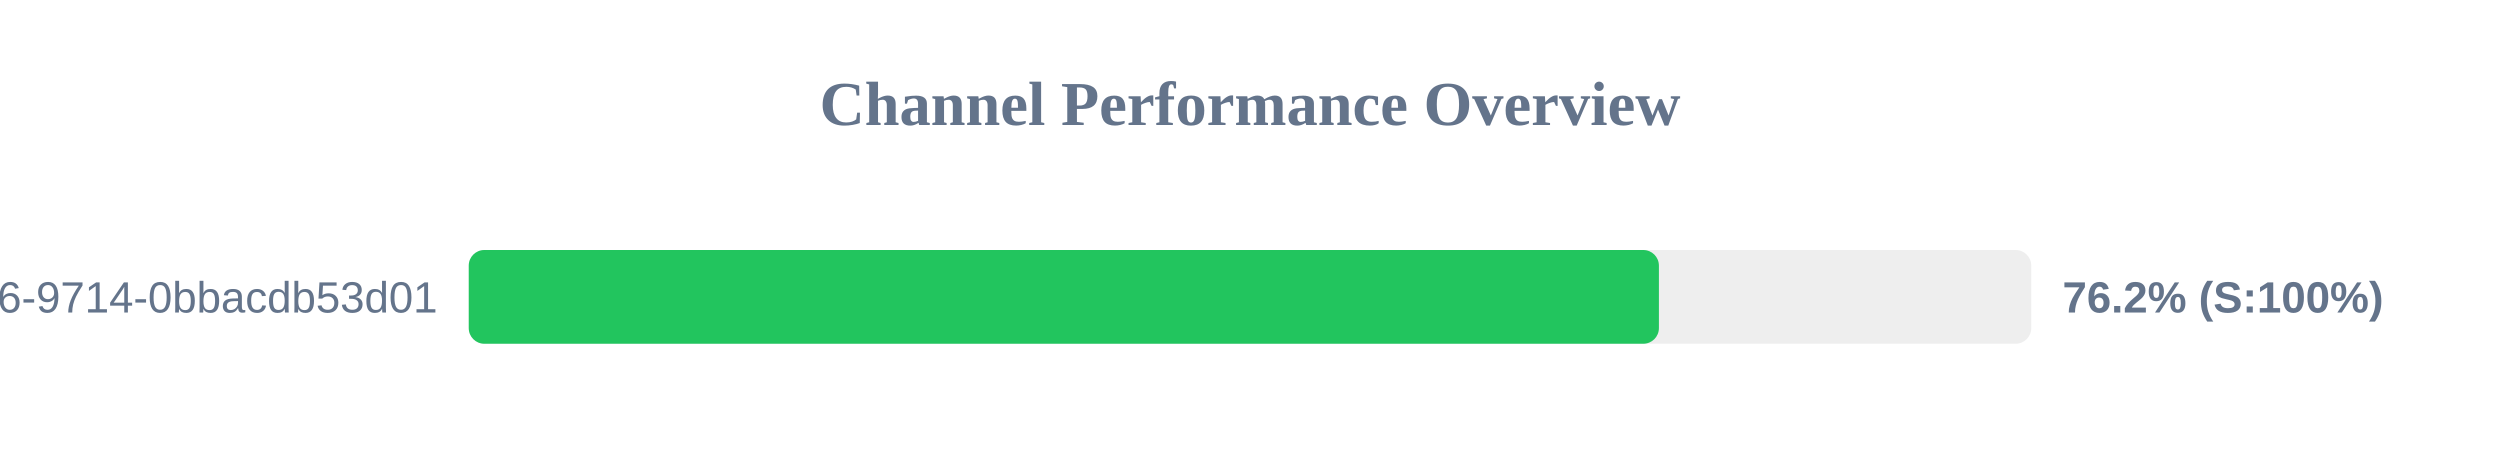
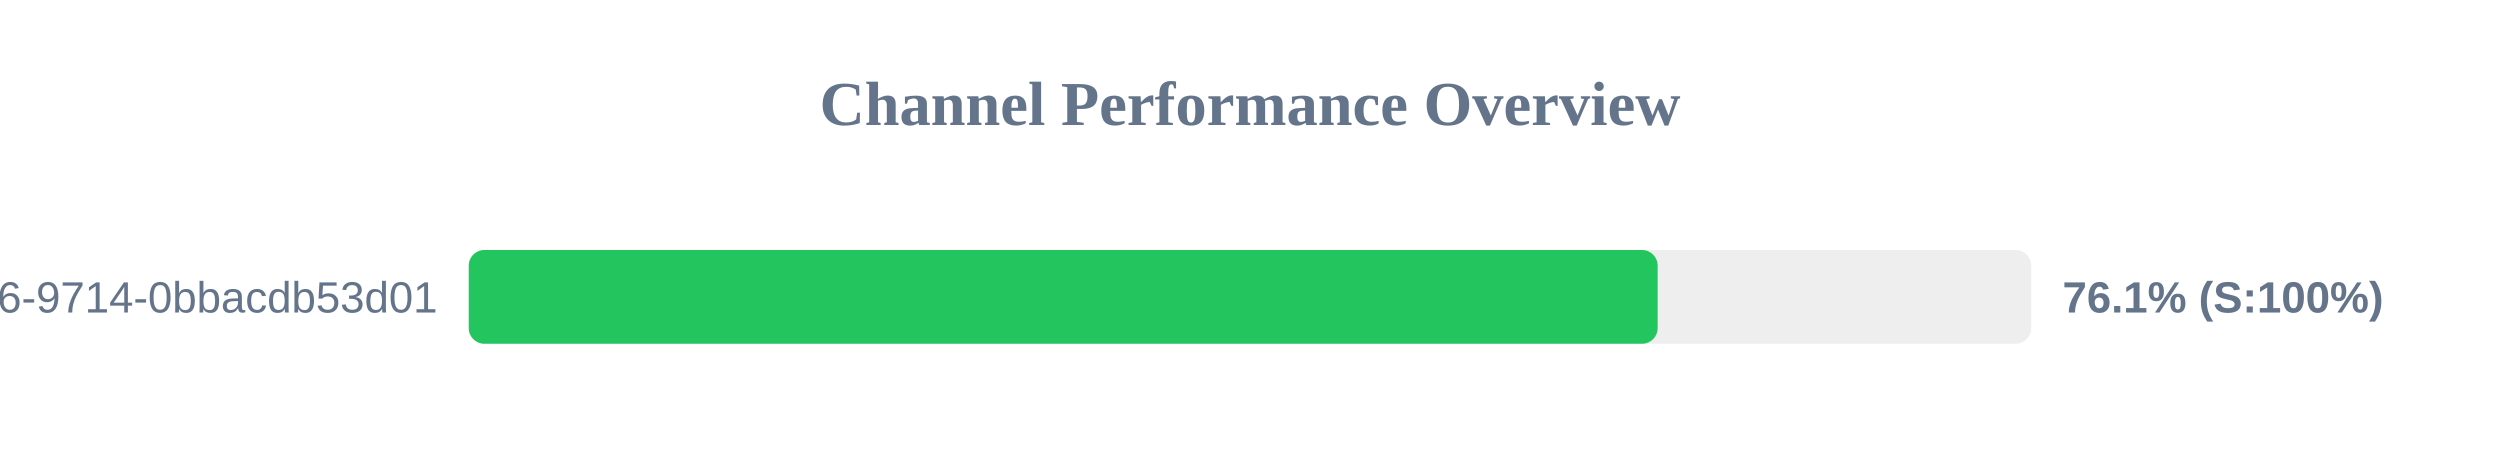
<svg xmlns="http://www.w3.org/2000/svg" width="800" height="150" version="1.1">
  <style>
        .row { font: 14px Arial; fill: #64748b; }
        .score { font: bold 14px Arial; fill: #64748b; }
    </style>
  <text x="400" y="40" text-anchor="middle" font-size="20px" font-weight="bold" fill="#64748b">Channel Performance Overview</text>
  <rect x="150" y="80" width="500" height="30" fill="#eee" rx="5" />
-   <rect x="150" y="80" width="380.85" height="30" fill="#22c55e" rx="5" />
+   <rect x="150" y="80" width="380.45" height="30" fill="#22c55e" rx="5" />
  <text x="140" y="100" text-anchor="end" class="row">?uuid=23125f6e-ec56-4c26-9714-0bbacdb53d01</text>
-   <text x="660" y="100" text-anchor="start" class="score">76.2% (S:100%)</text>
+   <text x="660" y="100" text-anchor="start" class="score">76.1% (S:100%)</text>
</svg>
